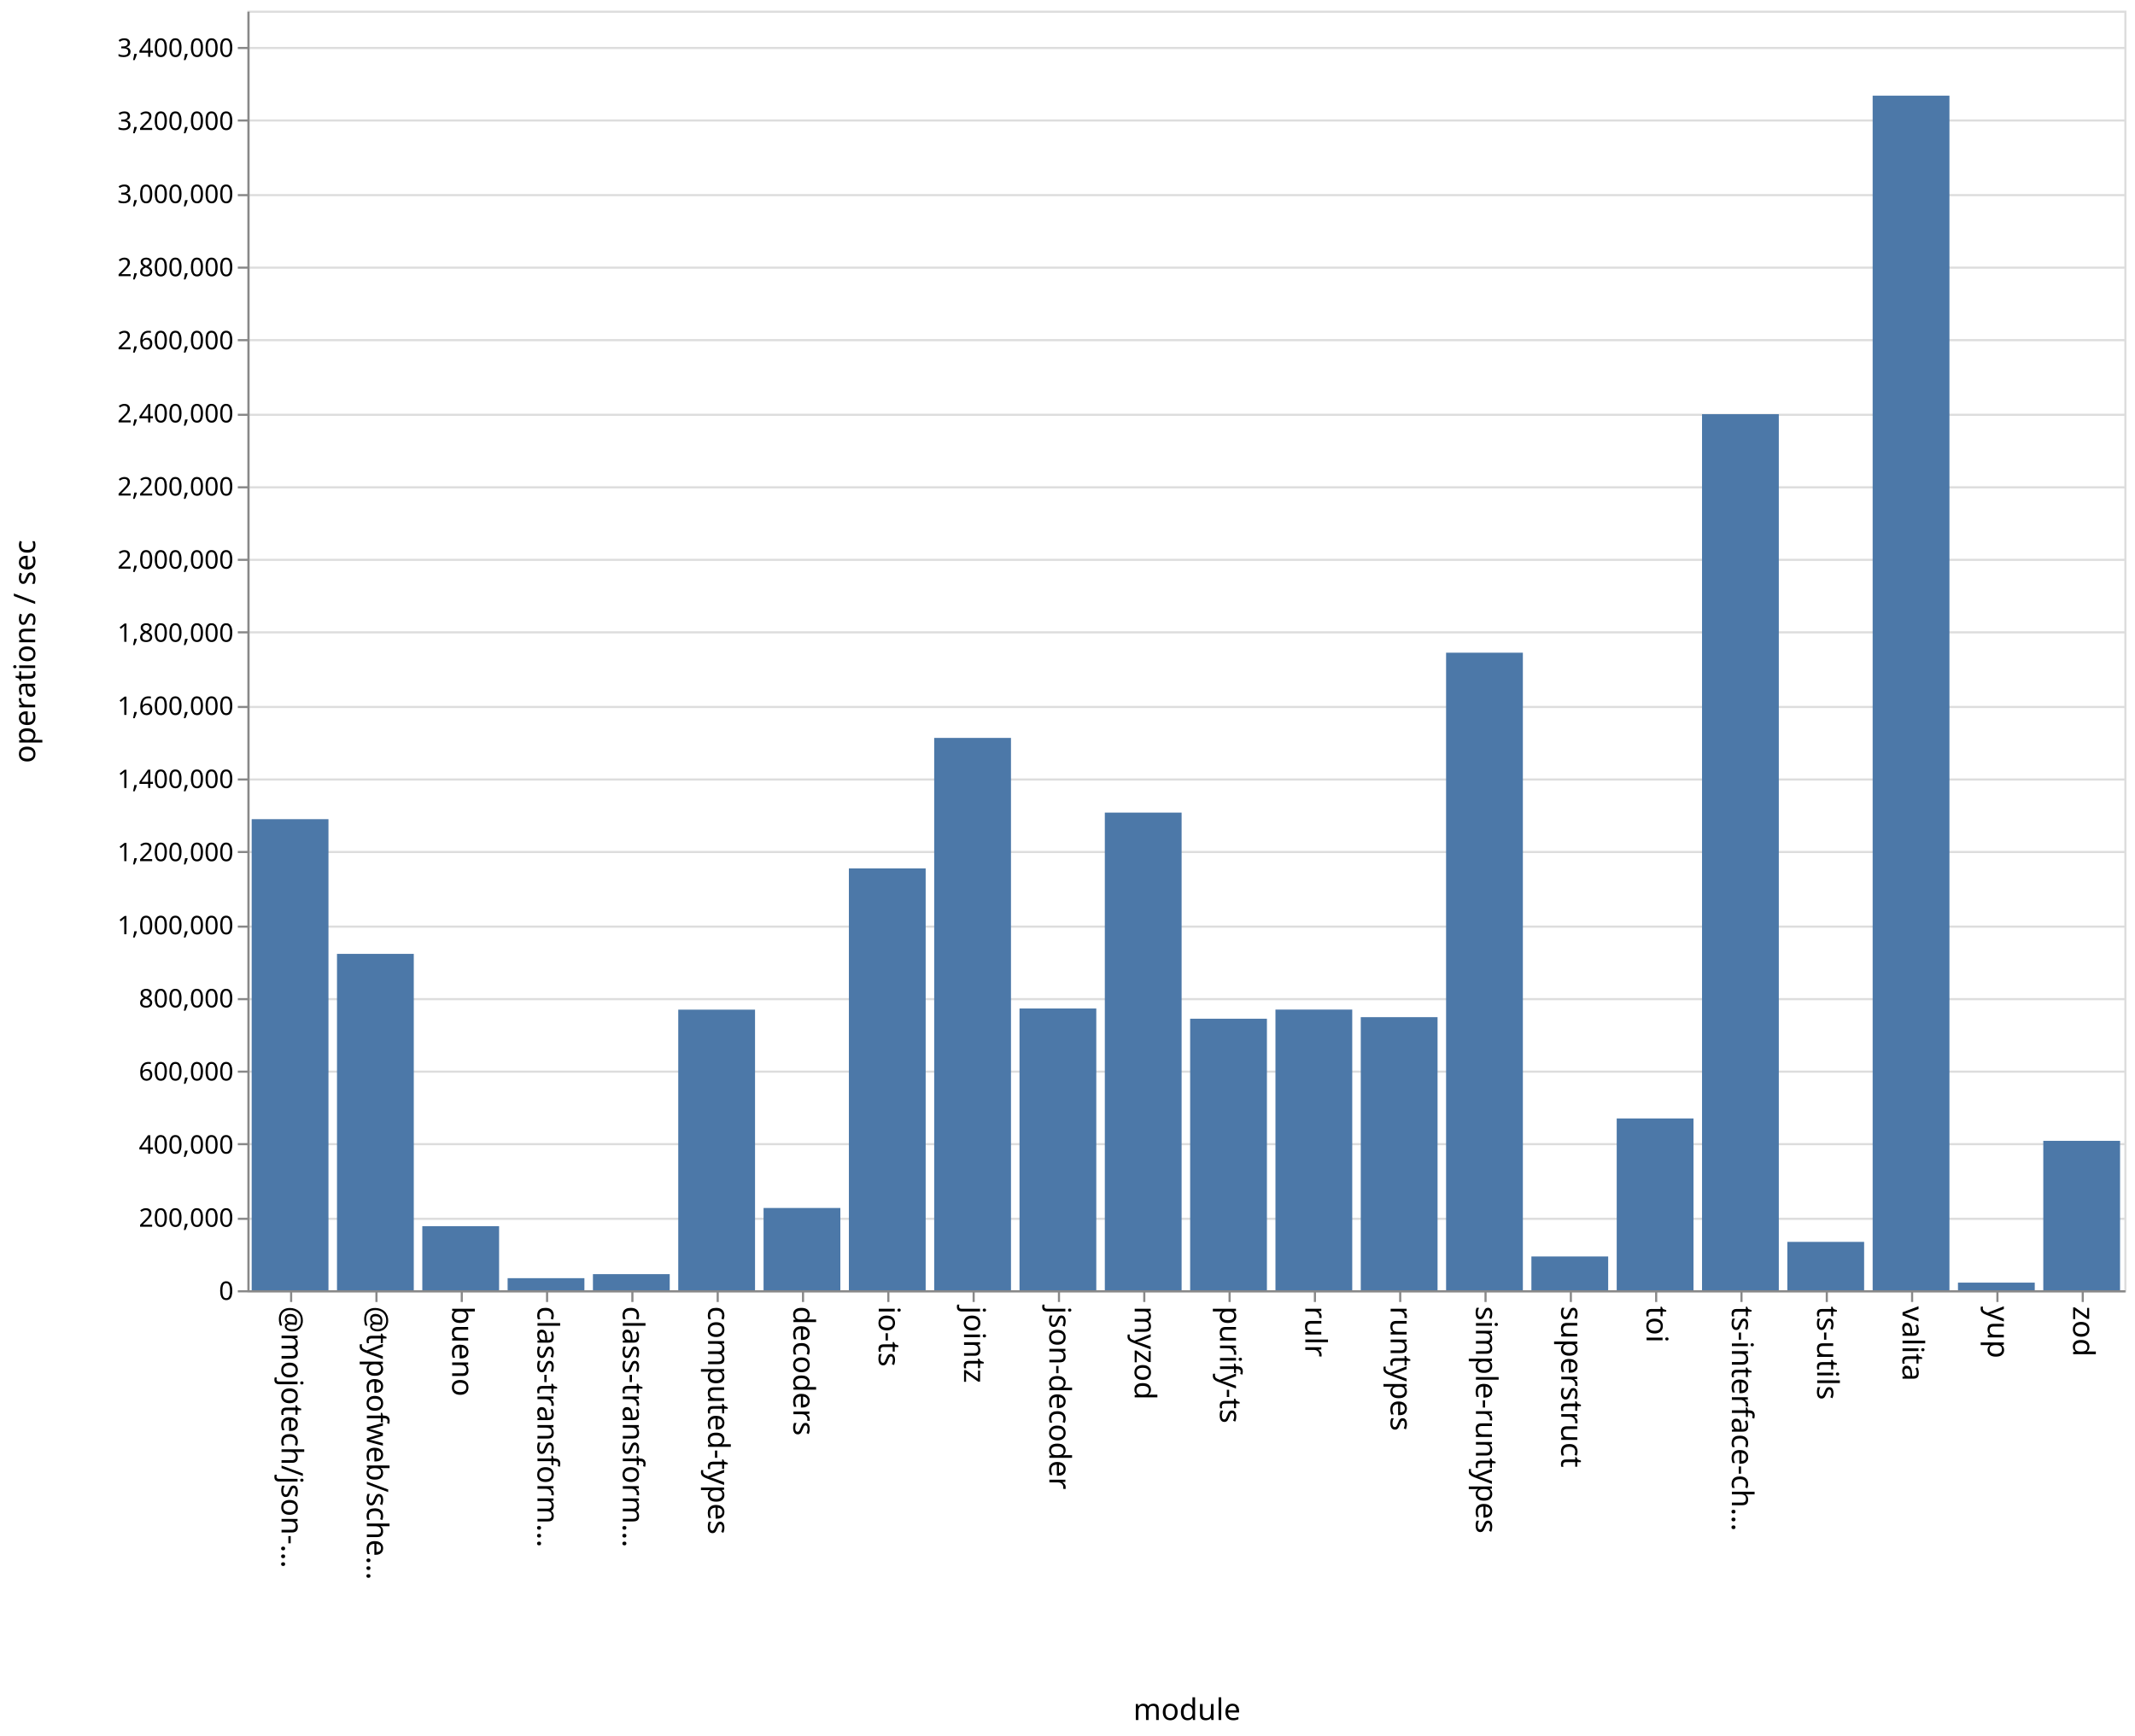
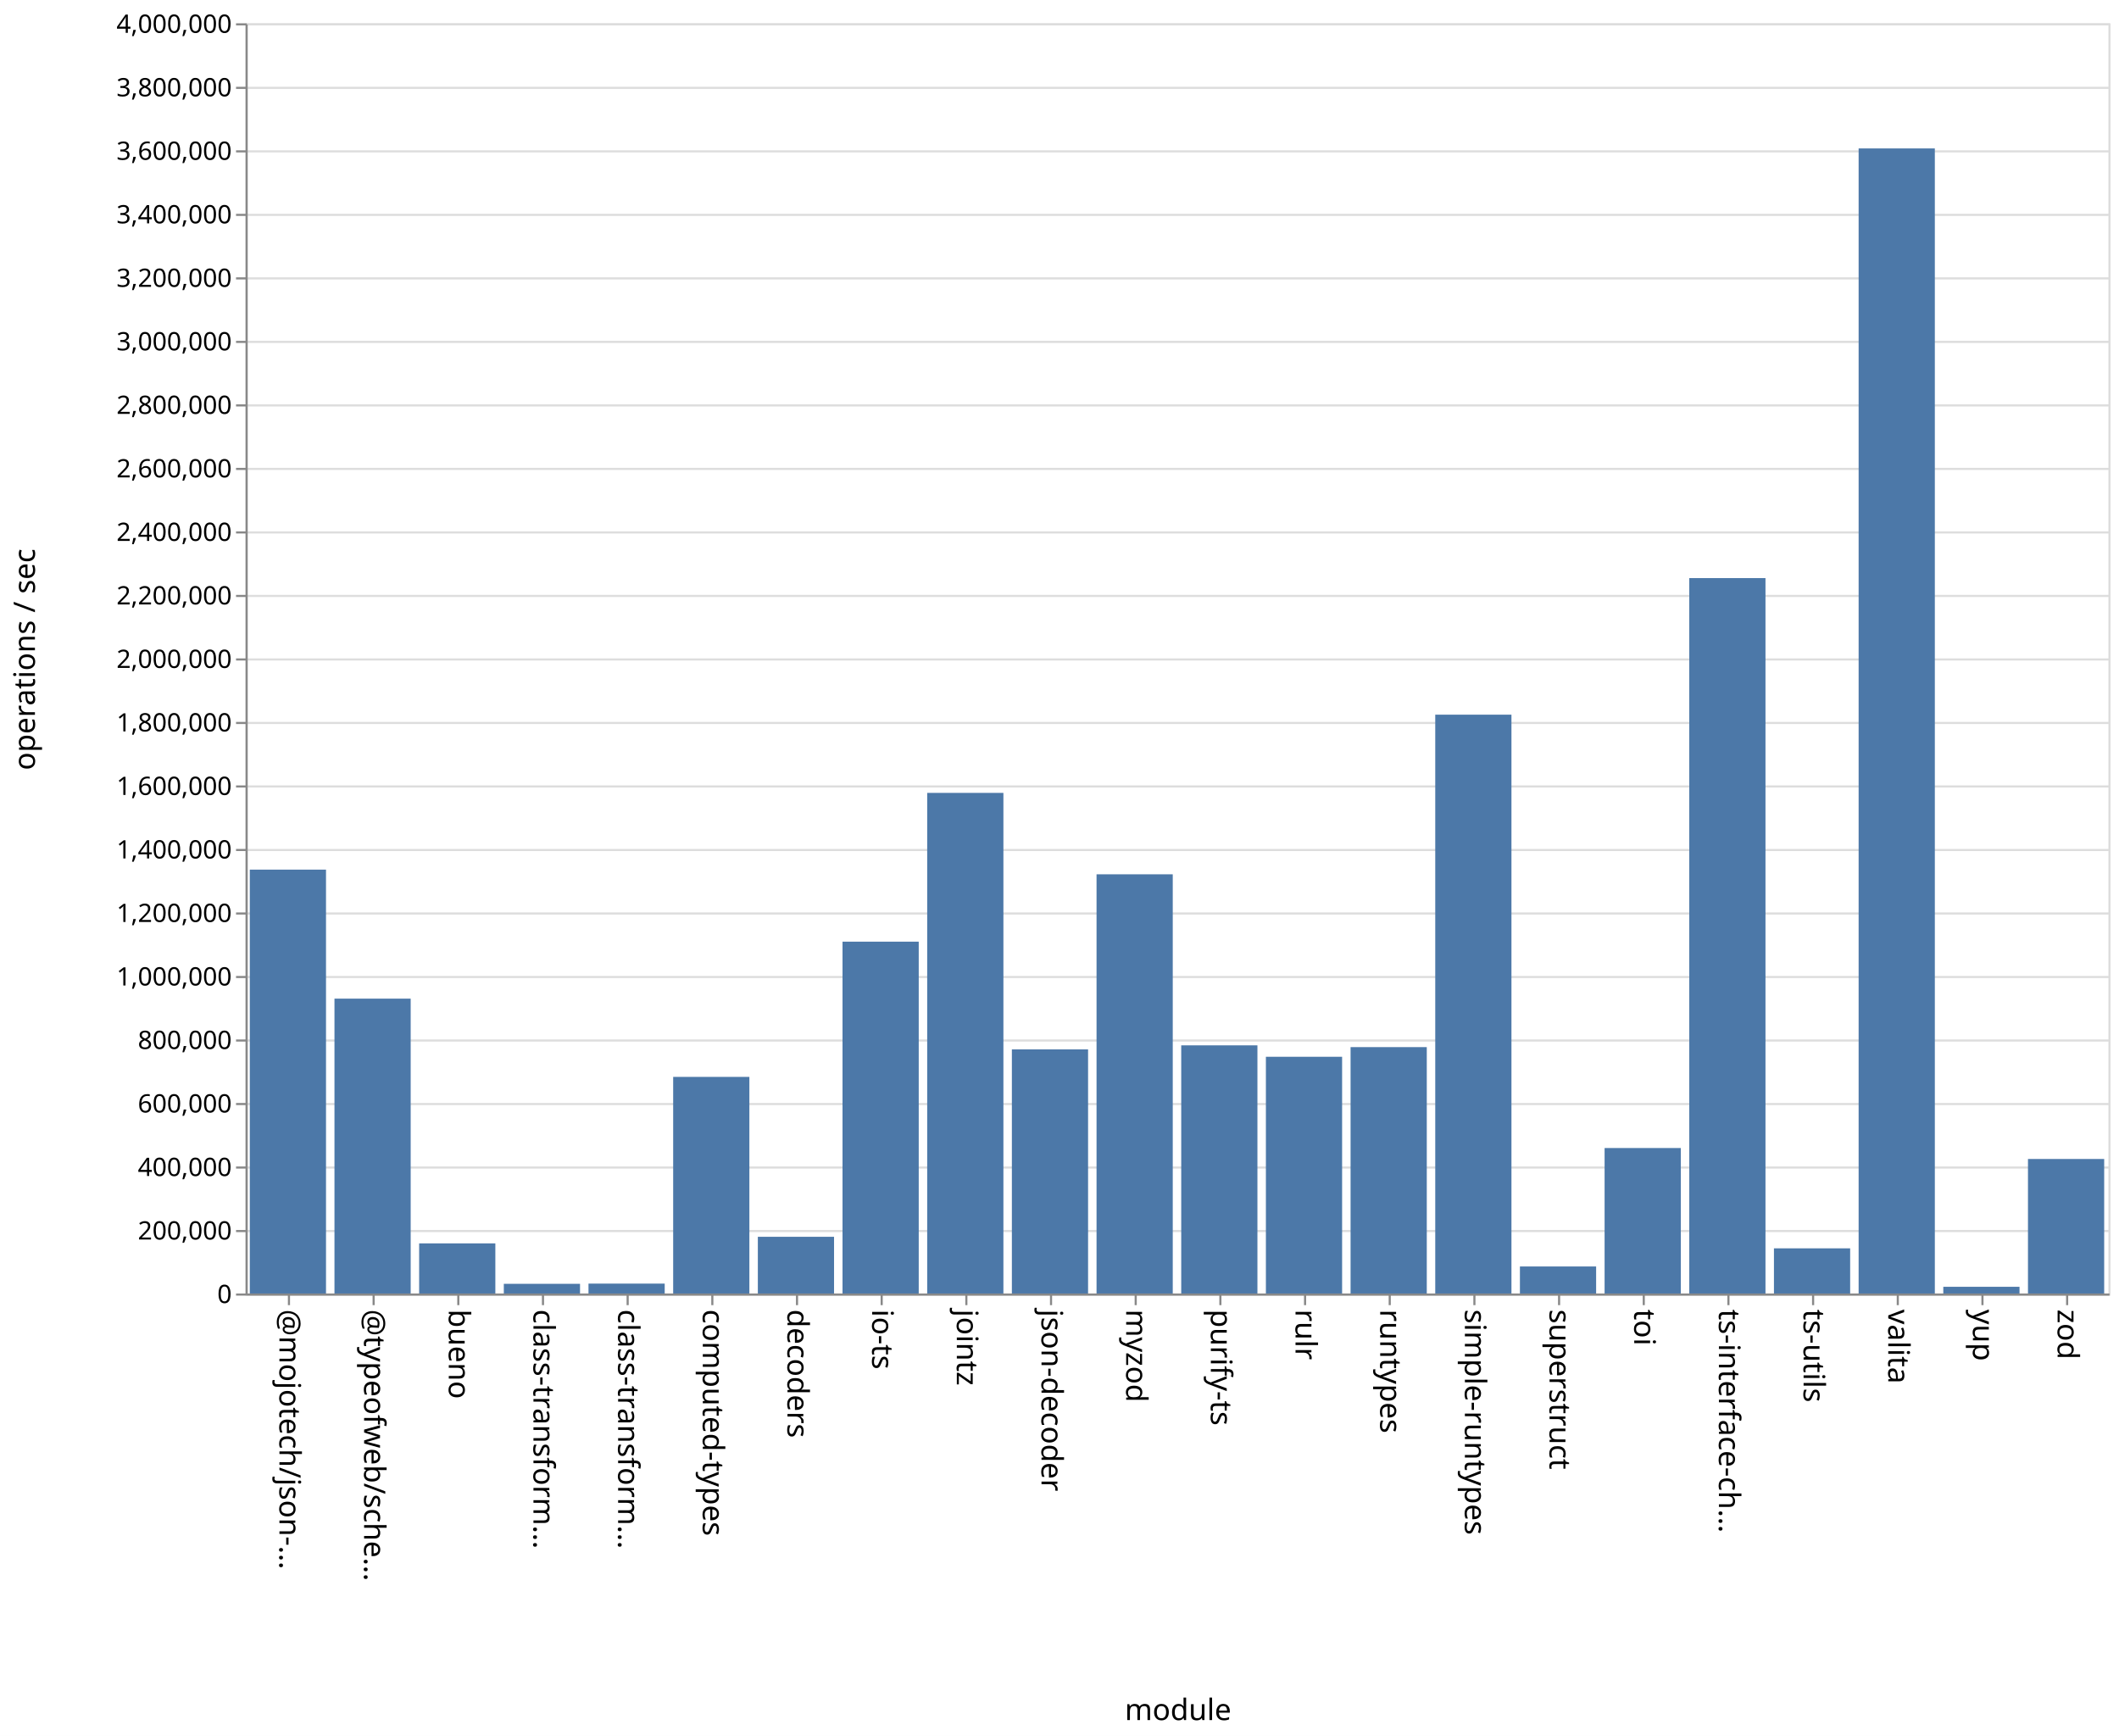
- <svg xmlns="http://www.w3.org/2000/svg" class="marks" width="1001" height="814">
-   <path fill="#fff" d="M0 0h1001v814H0z" />
+ <svg xmlns="http://www.w3.org/2000/svg" class="marks" width="1001" height="820">
+   <path fill="#fff" d="M0 0h1001v820H0z" />
  <g class="mark-group role-frame root" aria-roledescription="group mark container" fill="none" stroke-miterlimit="10">
-     <path class="background" aria-hidden="true" d="M116.5 5.5h880v600h-880Z" stroke="#ddd" />
-     <g class="mark-group role-axis" aria-roledescription="axis" aria-label="Y-axis for a linear scale with values from 0 to 3,500,000">
-       <path class="background" aria-hidden="true" d="M116.5 5.5Z" pointer-events="none" />
+     <path class="background" aria-hidden="true" d="M116.5 11.5h880v600h-880Z" stroke="#ddd" />
+     <g class="mark-group role-axis" aria-roledescription="axis" aria-label="Y-axis for a linear scale with values from 0 to 4,000,000">
+       <path class="background" aria-hidden="true" d="M116.5 11.5Z" pointer-events="none" />
      <g class="mark-rule role-axis-grid" pointer-events="none" stroke="#ddd">
-         <path d="M116.5 605.5h880M116.5 571.5h880M116.5 536.5h880M116.5 502.5h880M116.5 468.5h880M116.5 434.5h880M116.5 399.5h880M116.5 365.5h880M116.5 331.5h880M116.5 296.5h880M116.5 262.5h880M116.5 228.5h880M116.5 194.5h880M116.5 159.5h880M116.5 125.5h880M116.5 91.5h880M116.5 56.5h880M116.5 22.5h880" />
+         <path d="M116.5 611.5h880M116.5 581.5h880M116.5 551.5h880M116.5 521.5h880M116.5 491.5h880M116.5 461.5h880M116.5 431.5h880M116.5 401.5h880M116.5 371.5h880M116.5 341.5h880M116.5 311.5h880M116.5 281.5h880M116.5 251.5h880M116.5 221.5h880M116.5 191.5h880M116.5 161.5h880M116.5 131.5h880M116.5 101.5h880M116.5 71.5h880M116.5 41.5h880M116.5 11.5h880" />
      </g>
    </g>
    <g pointer-events="none" class="mark-group role-axis" aria-roledescription="axis" aria-label="X-axis titled 'module' for a discrete scale with 22 values: @mojotech/json-type-validation, @typeofweb/schema, bueno, class-transformer-validator-async, class-transformer-validator-sync, ending with zod">
-       <path class="background" aria-hidden="true" d="M116.5 605.5Z" />
+       <path class="background" aria-hidden="true" d="M116.5 611.5Z" />
      <g class="mark-rule role-axis-tick" stroke="#888">
-         <path d="M136.5 605.5v5M176.5 605.5v5M216.5 605.5v5M256.5 605.5v5M296.5 605.5v5M336.5 605.5v5M376.5 605.5v5M416.5 605.5v5M456.5 605.5v5M496.5 605.5v5M536.5 605.5v5M576.5 605.5v5M616.5 605.5v5M656.5 605.5v5M696.5 605.5v5M736.5 605.5v5M776.5 605.5v5M816.5 605.5v5M856.5 605.5v5M896.5 605.5v5M936.5 605.5v5M976.5 605.5v5" />
+         <path d="M136.5 611.5v5M176.5 611.5v5M216.5 611.5v5M256.5 611.5v5M296.5 611.5v5M336.5 611.5v5M376.5 611.5v5M416.5 611.5v5M456.5 611.5v5M496.5 611.5v5M536.5 611.5v5M576.5 611.5v5M616.5 611.5v5M656.5 611.5v5M696.5 611.5v5M736.5 611.5v5M776.5 611.5v5M816.5 611.5v5M856.5 611.5v5M896.5 611.5v5M936.5 611.5v5M976.5 611.5v5" />
      </g>
      <g class="mark-text role-axis-label" font-family="sans-serif" font-size="14" fill="#000">
-         <text transform="rotate(90 -240.25 372.25)">@mojotech/json-…</text>
-         <text transform="rotate(90 -220.25 392.25)">@typeofweb/sche…</text>
-         <text transform="rotate(90 -200.25 412.25)">bueno</text>
-         <text transform="rotate(90 -180.25 432.25)">class-transform…</text>
-         <text transform="rotate(90 -160.25 452.25)">class-transform…</text>
-         <text transform="rotate(90 -140.25 472.25)">computed-types</text>
-         <text transform="rotate(90 -120.25 492.25)">decoders</text>
-         <text transform="rotate(90 -100.25 512.25)">io-ts</text>
-         <text transform="rotate(90 -80.25 532.25)">jointz</text>
-         <text transform="rotate(90 -60.25 552.25)">json-decoder</text>
-         <text transform="rotate(90 -40.25 572.25)">myzod</text>
-         <text transform="rotate(90 -20.25 592.25)">purify-ts</text>
-         <text transform="rotate(90 -.25 612.25)">rulr</text>
-         <text transform="rotate(90 19.75 632.25)">runtypes</text>
-         <text transform="rotate(90 39.75 652.25)">simple-runtypes</text>
-         <text transform="rotate(90 59.75 672.25)">superstruct</text>
-         <text transform="rotate(90 79.75 692.25)">toi</text>
-         <text transform="rotate(90 99.75 712.25)">ts-interface-ch…</text>
-         <text transform="rotate(90 119.75 732.25)">ts-utils</text>
-         <text transform="rotate(90 139.75 752.25)">valita</text>
-         <text transform="rotate(90 159.75 772.25)">yup</text>
-         <text transform="rotate(90 179.75 792.25)">zod</text>
+         <text transform="rotate(90 -243.25 375.25)">@mojotech/json-…</text>
+         <text transform="rotate(90 -223.25 395.25)">@typeofweb/sche…</text>
+         <text transform="rotate(90 -203.25 415.25)">bueno</text>
+         <text transform="rotate(90 -183.25 435.25)">class-transform…</text>
+         <text transform="rotate(90 -163.25 455.25)">class-transform…</text>
+         <text transform="rotate(90 -143.25 475.25)">computed-types</text>
+         <text transform="rotate(90 -123.25 495.25)">decoders</text>
+         <text transform="rotate(90 -103.25 515.25)">io-ts</text>
+         <text transform="rotate(90 -83.25 535.25)">jointz</text>
+         <text transform="rotate(90 -63.25 555.25)">json-decoder</text>
+         <text transform="rotate(90 -43.25 575.25)">myzod</text>
+         <text transform="rotate(90 -23.25 595.25)">purify-ts</text>
+         <text transform="rotate(90 -3.25 615.25)">rulr</text>
+         <text transform="rotate(90 16.75 635.25)">runtypes</text>
+         <text transform="rotate(90 36.75 655.25)">simple-runtypes</text>
+         <text transform="rotate(90 56.75 675.25)">superstruct</text>
+         <text transform="rotate(90 76.75 695.25)">toi</text>
+         <text transform="rotate(90 96.75 715.25)">ts-interface-ch…</text>
+         <text transform="rotate(90 116.75 735.25)">ts-utils</text>
+         <text transform="rotate(90 136.75 755.25)">valita</text>
+         <text transform="rotate(90 156.75 775.25)">yup</text>
+         <text transform="rotate(90 176.75 795.25)">zod</text>
      </g>
-       <path stroke="#888" d="M116.5 605.5h880" class="mark-rule role-axis-domain" />
-       <text text-anchor="middle" transform="translate(556.5 806.5)" font-family="sans-serif" font-size="14" fill="#000" class="mark-text role-axis-title">module</text>
+       <path stroke="#888" d="M116.5 611.5h880" class="mark-rule role-axis-domain" />
+       <text text-anchor="middle" transform="translate(556.5 812.5)" font-family="sans-serif" font-size="14" fill="#000" class="mark-text role-axis-title">module</text>
    </g>
-     <g pointer-events="none" class="mark-group role-axis" aria-roledescription="axis" aria-label="Y-axis titled 'operations / sec' for a linear scale with values from 0 to 3,500,000">
-       <path class="background" aria-hidden="true" d="M116.5 5.5Z" />
+     <g pointer-events="none" class="mark-group role-axis" aria-roledescription="axis" aria-label="Y-axis titled 'operations / sec' for a linear scale with values from 0 to 4,000,000">
+       <path class="background" aria-hidden="true" d="M116.5 11.5Z" />
      <g class="mark-rule role-axis-tick" stroke="#888">
-         <path d="M116.5 605.5h-5M116.5 571.5h-5M116.5 536.5h-5M116.5 502.5h-5M116.5 468.5h-5M116.5 434.5h-5M116.5 399.5h-5M116.5 365.5h-5M116.5 331.5h-5M116.5 296.5h-5M116.5 262.5h-5M116.5 228.5h-5M116.5 194.5h-5M116.5 159.5h-5M116.5 125.5h-5M116.5 91.5h-5M116.5 56.5h-5M116.5 22.5h-5" />
+         <path d="M116.5 611.5h-5M116.5 581.5h-5M116.5 551.5h-5M116.5 521.5h-5M116.5 491.5h-5M116.5 461.5h-5M116.5 431.5h-5M116.5 401.5h-5M116.5 371.5h-5M116.5 341.5h-5M116.5 311.5h-5M116.5 281.5h-5M116.5 251.5h-5M116.5 221.5h-5M116.5 191.5h-5M116.5 161.5h-5M116.5 131.5h-5M116.5 101.5h-5M116.5 71.5h-5M116.5 41.5h-5M116.5 11.5h-5" />
      </g>
      <g class="mark-text role-axis-label" text-anchor="end" font-family="sans-serif" font-size="12" fill="#000">
-         <text transform="translate(109.5 609.5)">0</text>
-         <text transform="translate(109.5 575.214)">200,000</text>
-         <text transform="translate(109.5 540.929)">400,000</text>
-         <text transform="translate(109.5 506.643)">600,000</text>
-         <text transform="translate(109.5 472.357)">800,000</text>
-         <text transform="translate(109.5 438.071)">1,000,000</text>
-         <text transform="translate(109.5 403.786)">1,200,000</text>
-         <text transform="translate(109.5 369.5)">1,400,000</text>
-         <text transform="translate(109.5 335.214)">1,600,000</text>
-         <text transform="translate(109.5 300.929)">1,800,000</text>
-         <text transform="translate(109.5 266.643)">2,000,000</text>
-         <text transform="translate(109.5 232.357)">2,200,000</text>
-         <text transform="translate(109.5 198.071)">2,400,000</text>
-         <text transform="translate(109.5 163.786)">2,600,000</text>
-         <text transform="translate(109.5 129.5)">2,800,000</text>
-         <text transform="translate(109.5 95.214)">3,000,000</text>
-         <text transform="translate(109.5 60.929)">3,200,000</text>
-         <text transform="translate(109.5 26.643)">3,400,000</text>
+         <text transform="translate(109.5 615.5)">0</text>
+         <text transform="translate(109.5 585.5)">200,000</text>
+         <text transform="translate(109.5 555.5)">400,000</text>
+         <text transform="translate(109.5 525.5)">600,000</text>
+         <text transform="translate(109.5 495.5)">800,000</text>
+         <text transform="translate(109.5 465.5)">1,000,000</text>
+         <text transform="translate(109.5 435.5)">1,200,000</text>
+         <text transform="translate(109.5 405.5)">1,400,000</text>
+         <text transform="translate(109.5 375.5)">1,600,000</text>
+         <text transform="translate(109.5 345.5)">1,800,000</text>
+         <text transform="translate(109.5 315.5)">2,000,000</text>
+         <text transform="translate(109.5 285.5)">2,200,000</text>
+         <text transform="translate(109.5 255.5)">2,400,000</text>
+         <text transform="translate(109.5 225.5)">2,600,000</text>
+         <text transform="translate(109.5 195.5)">2,800,000</text>
+         <text transform="translate(109.5 165.5)">3,000,000</text>
+         <text transform="translate(109.5 135.5)">3,200,000</text>
+         <text transform="translate(109.5 105.5)">3,400,000</text>
+         <text transform="translate(109.5 75.5)">3,600,000</text>
+         <text transform="translate(109.5 45.5)">3,800,000</text>
+         <text transform="translate(109.5 15.5)">4,000,000</text>
      </g>
-       <path stroke="#888" d="M116.5 605.5V5.5" class="mark-rule role-axis-domain" />
-       <text text-anchor="middle" transform="rotate(-90 161 144.5)" font-family="sans-serif" font-size="14" fill="#000" class="mark-text role-axis-title">operations / sec</text>
+       <path stroke="#888" d="M116.5 611.5v-600" class="mark-rule role-axis-domain" />
+       <text text-anchor="middle" transform="rotate(-90 164 147.5)" font-family="sans-serif" font-size="14" fill="#000" class="mark-text role-axis-title">operations / sec</text>
    </g>
    <g class="mark-rect role-mark marks" aria-roledescription="rect mark container" fill="#4c78a8">
-       <path d="M198 574.955h36V605h-36ZM238 599.336h36V605h-36ZM278 597.442h36V605h-36ZM318 473.428h36V605h-36ZM358 566.423h36V605h-36ZM398 407.207h36V605h-36ZM438 346.007h36V605h-36ZM478 472.887h36V605h-36ZM118 384.111h36V605h-36ZM518 381.03h36V605h-36ZM558 477.687h36V605h-36ZM598 473.397h36V605h-36ZM638 476.945h36V605h-36ZM678 306.05h36V605h-36ZM718 589.153h36V605h-36ZM758 524.44h36V605h-36ZM798 194.215h36V605h-36ZM838 582.318h36V605h-36ZM158 447.27h36V605h-36ZM878 44.867h36V605h-36ZM918 601.426h36V605h-36ZM958 534.941h36V605h-36Z" />
+       <path d="M198 587.326h36V611h-36ZM238 606.428h36V611h-36ZM278 606.327h36V611h-36ZM318 508.682h36V611h-36ZM358 584.213h36V611h-36ZM398 444.803h36V611h-36ZM438 374.531h36V611h-36ZM478 495.694h36V611h-36ZM118 410.776h36V611h-36ZM518 412.988h36V611h-36ZM558 493.782h36V611h-36ZM598 499.18h36V611h-36ZM638 494.618h36V611h-36ZM678 337.584h36V611h-36ZM718 598.232h36V611h-36ZM758 542.282h36V611h-36ZM798 273.075h36V611h-36ZM838 589.666h36V611h-36ZM158 471.718h36V611h-36ZM878 70.112h36V611h-36ZM918 607.834h36V611h-36ZM958 547.454h36V611h-36Z" />
    </g>
  </g>
</svg>
